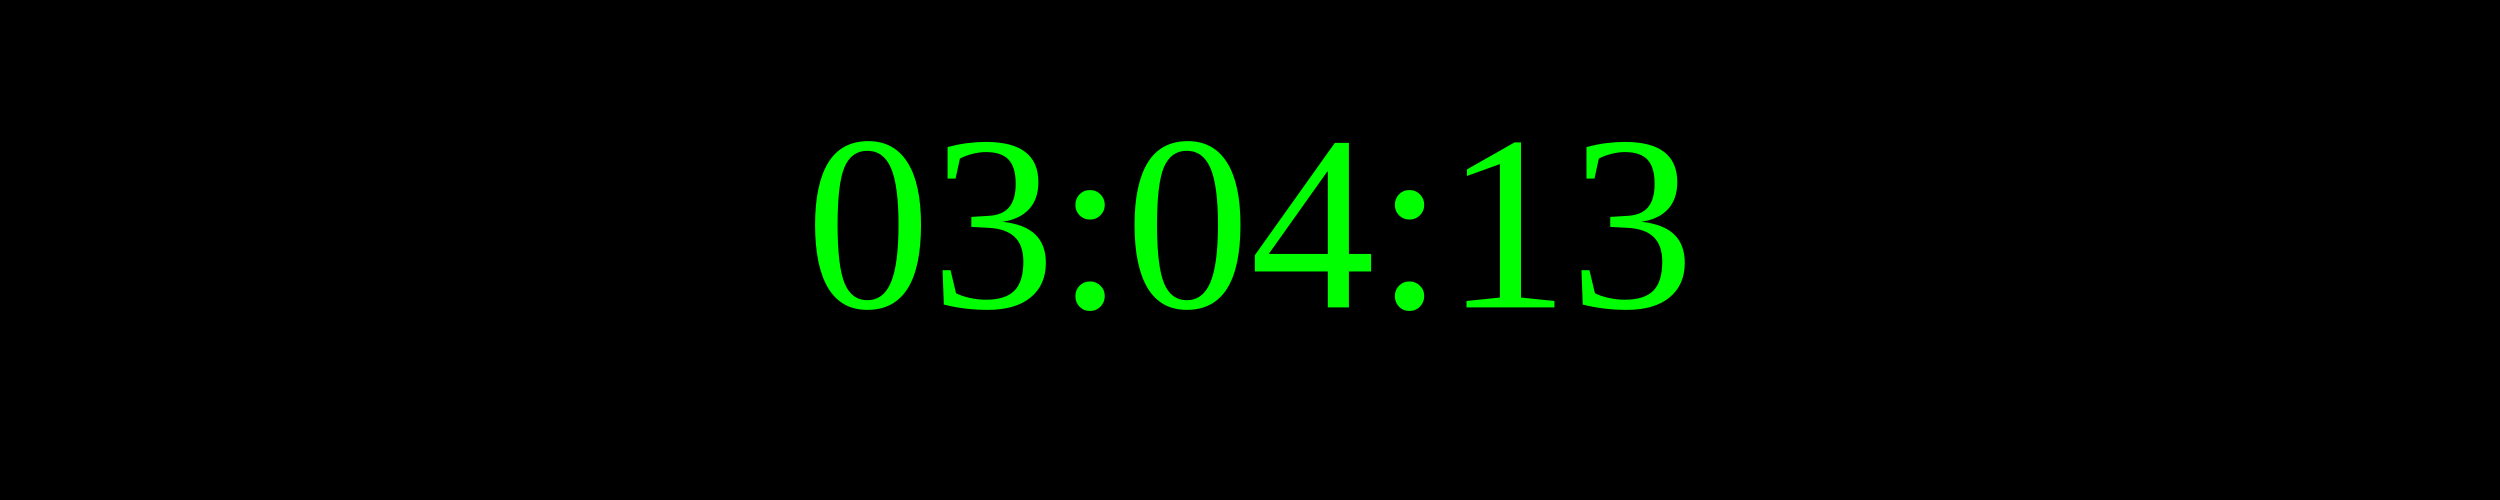
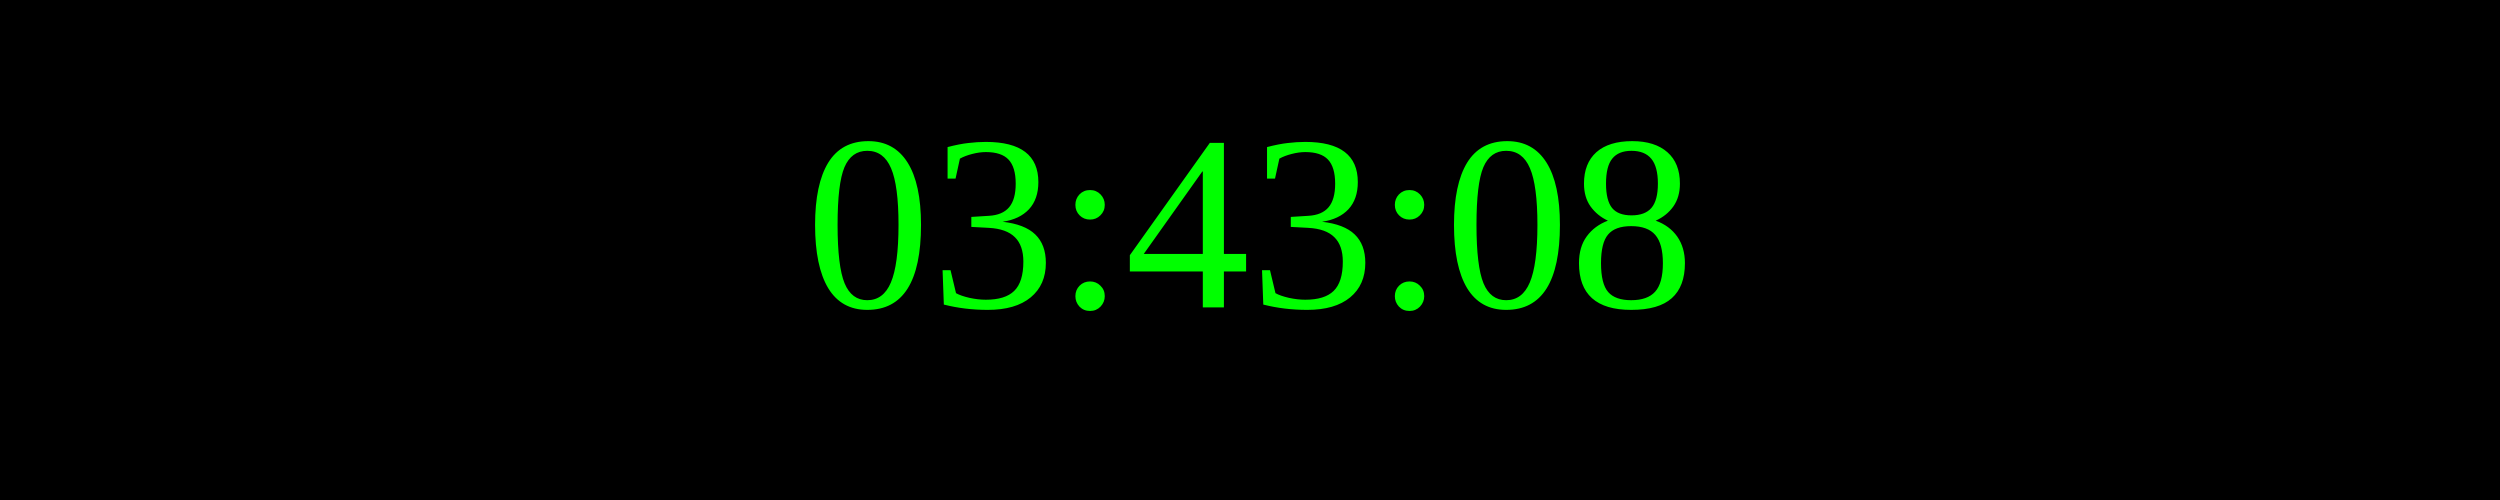
<svg xmlns="http://www.w3.org/2000/svg" width="250" height="50">
  <rect width="100%" height="100%" fill="black" />
  <text x="50%" y="50%" font-size="25" fill="lime" text-anchor="middle" dominant-baseline="middle">
- 03:04:13
+ 03:43:08
</text>
</svg>
